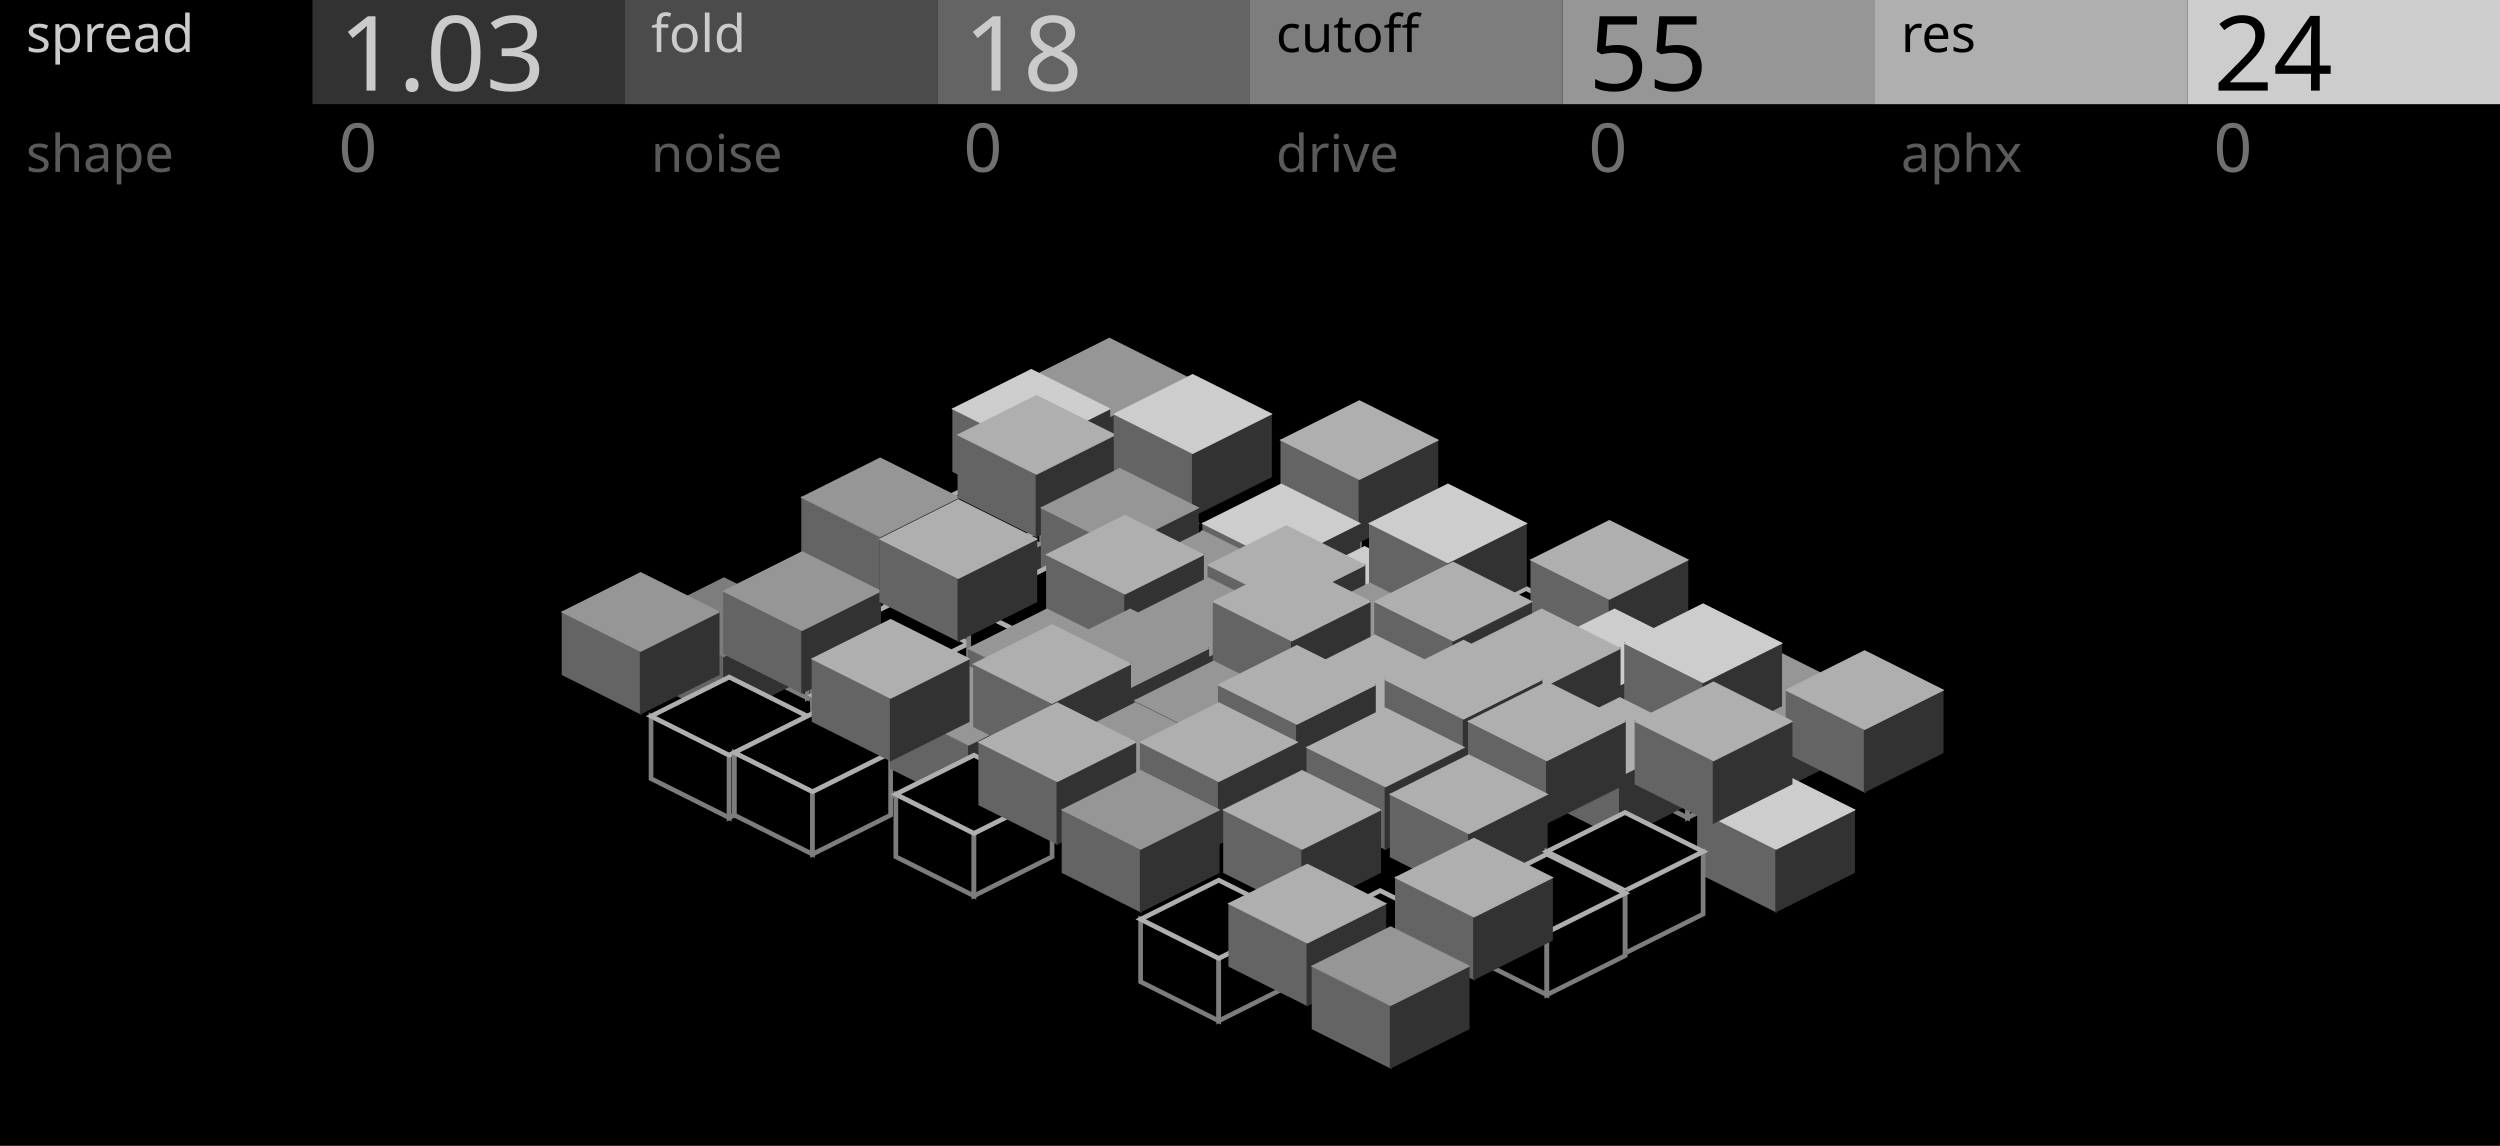
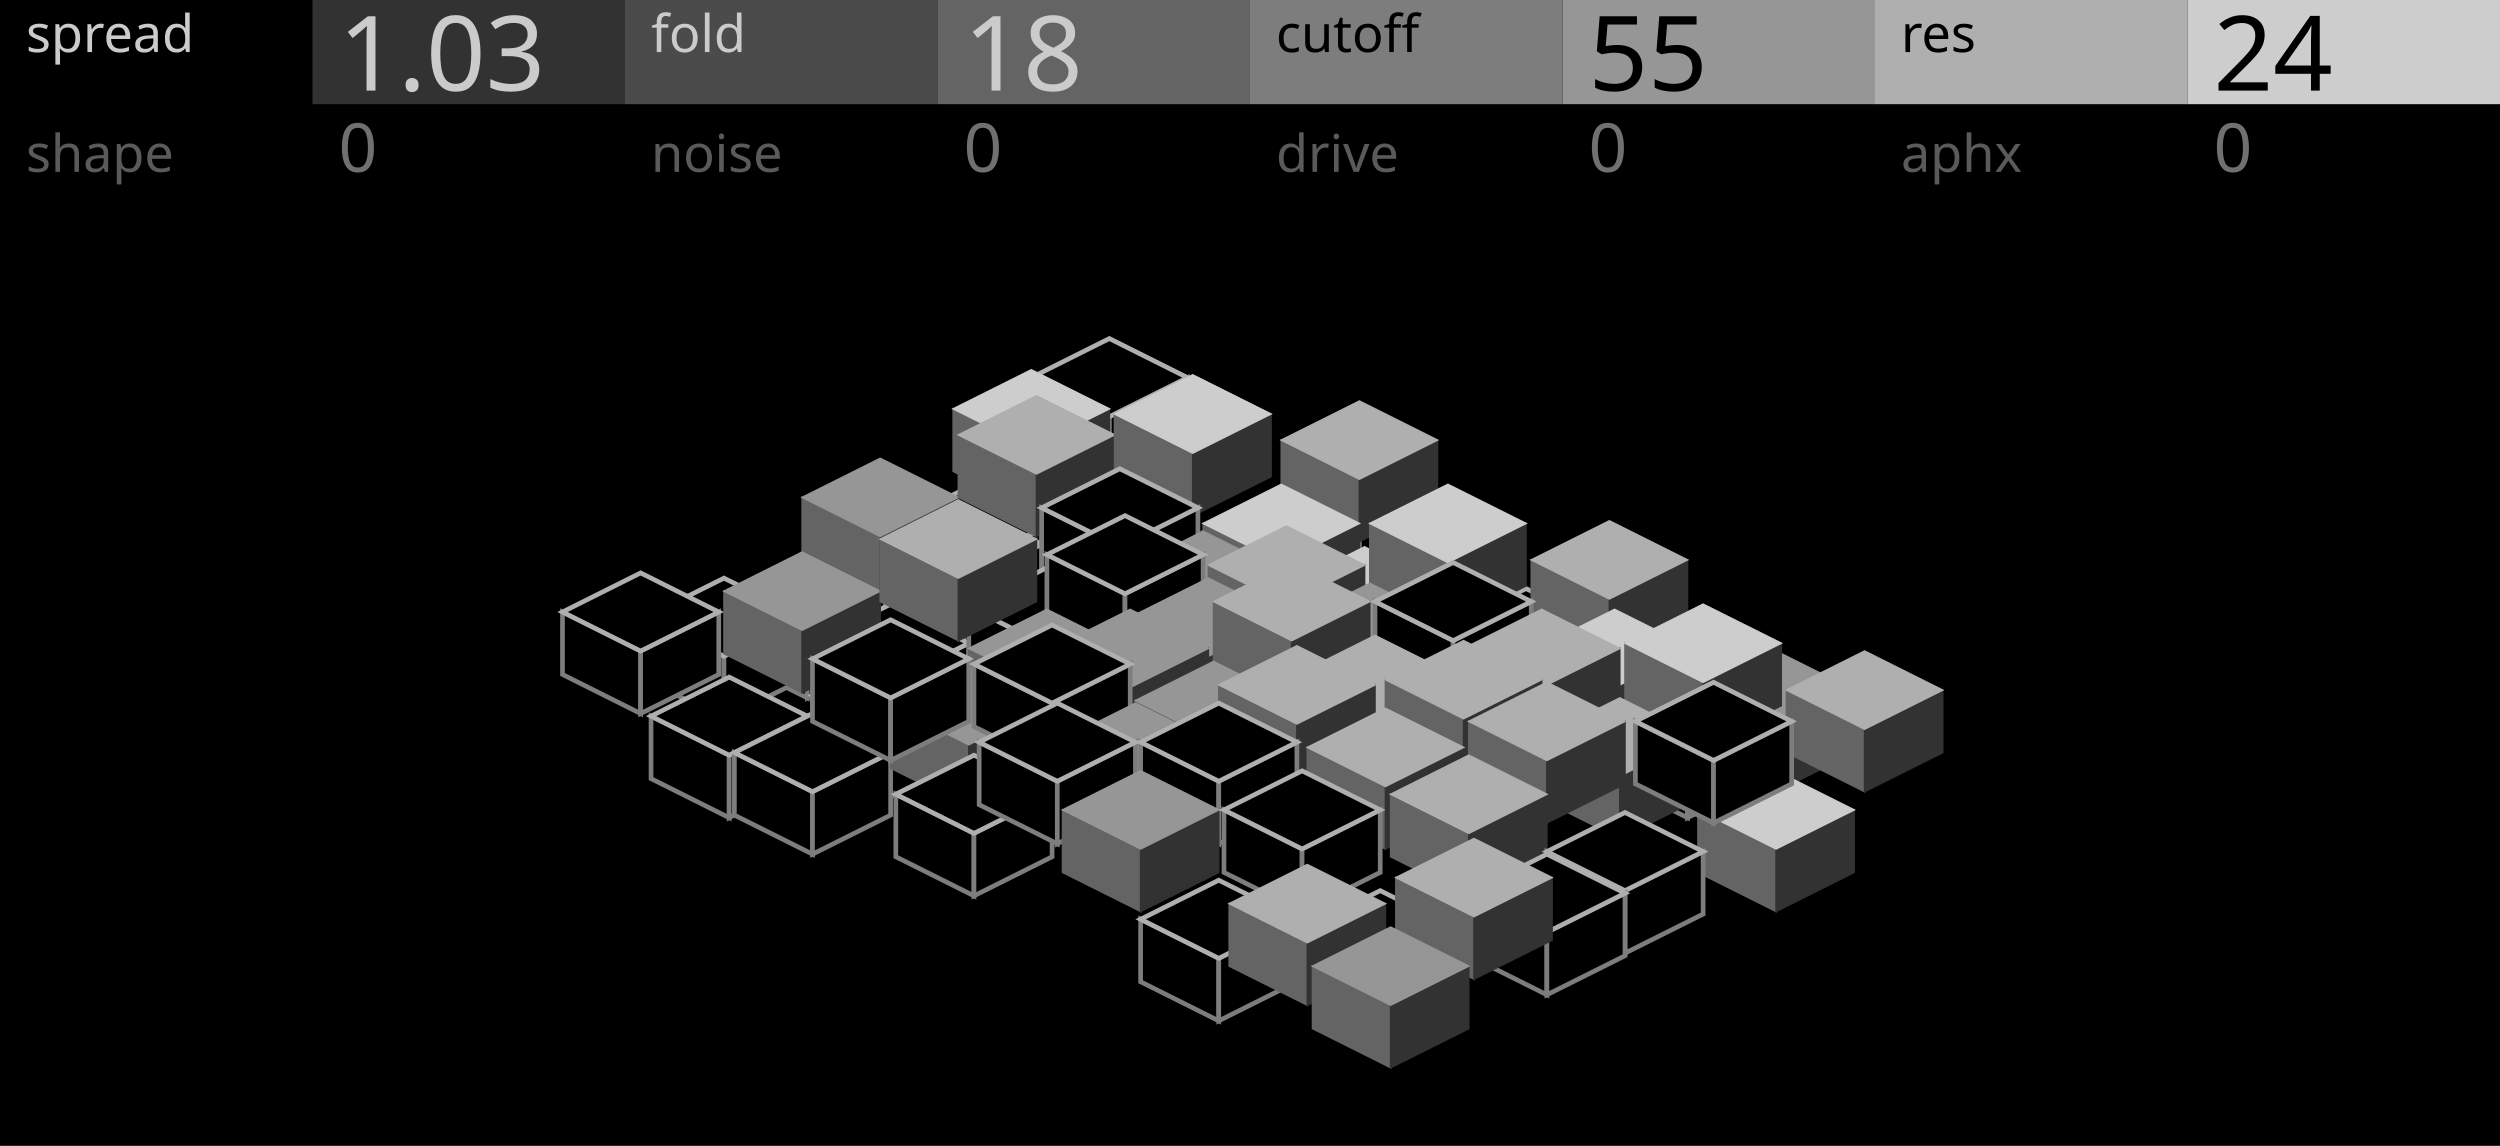
<svg xmlns="http://www.w3.org/2000/svg" width="480" height="220" viewBox="0 0 480 220">
  <rect x="0" y="0" width="480" height="220" fill="#000000" stroke="none" />
-   <path id="toro_node_8" transform="matrix(1 0 0 1 213 65)" d="M -15 7.5 L 0 15 L 0 27 L -15 19.5 Z" fill="#646464" stroke="#646464" stroke-width="0.3" />
-   <path id="toro_node_9" transform="matrix(1 0 0 1 213 65)" d="M 0 15 L 15 7.5 L 15 19.5 L 0 27 Z" fill="#323232" stroke="#323232" stroke-width="0.3" />
-   <path id="toro_node_10" transform="matrix(1 0 0 1 213 65)" d="M 0 0 L 15 7.5 L 0 15 L -15 7.5 Z" fill="#969696" stroke="#969696" stroke-width="0.3" />
+   <path id="toro_node_8" transform="matrix(1 0 0 1 213 65)" d="M -15 7.5 L 0 15 L 0 27 L -15 19.5 Z" fill="#000000" stroke="#7D7D7D" stroke-width="0.9" />
+   <path id="toro_node_9" transform="matrix(1 0 0 1 213 65)" d="M 0 15 L 15 7.5 L 15 19.5 L 0 27 Z" fill="#000000" stroke="#7D7D7D" stroke-width="0.9" />
+   <path id="toro_node_10" transform="matrix(1 0 0 1 213 65)" d="M 0 0 L 15 7.5 L 0 15 L -15 7.5 Z" fill="#000000" stroke="#AFAFAF" stroke-width="0.9" />
  <path id="toro_node_11" transform="matrix(1 0 0 1 198 71)" d="M -15 7.5 L 0 15 L 0 27 L -15 19.5 Z" fill="#646464" stroke="#646464" stroke-width="0.3" />
  <path id="toro_node_12" transform="matrix(1 0 0 1 198 71)" d="M 0 15 L 15 7.5 L 15 19.5 L 0 27 Z" fill="#323232" stroke="#323232" stroke-width="0.3" />
  <path id="toro_node_13" transform="matrix(1 0 0 1 198 71)" d="M 0 0 L 15 7.5 L 0 15 L -15 7.5 Z" fill="#CDCDCD" stroke="#CDCDCD" stroke-width="0.3" />
  <path id="toro_node_14" transform="matrix(1 0 0 1 229 72)" d="M -15 7.5 L 0 15 L 0 27 L -15 19.5 Z" fill="#646464" stroke="#646464" stroke-width="0.3" />
  <path id="toro_node_15" transform="matrix(1 0 0 1 229 72)" d="M 0 15 L 15 7.5 L 15 19.5 L 0 27 Z" fill="#323232" stroke="#323232" stroke-width="0.3" />
  <path id="toro_node_16" transform="matrix(1 0 0 1 229 72)" d="M 0 0 L 15 7.5 L 0 15 L -15 7.5 Z" fill="#969696" stroke="#969696" stroke-width="0.3" />
  <path id="toro_node_17" transform="matrix(1 0 0 1 185 94)" d="M -15 7.5 L 0 15 L 0 27 L -15 19.5 Z" fill="#000000" stroke="#7D7D7D" stroke-width="0.9" />
  <path id="toro_node_18" transform="matrix(1 0 0 1 185 94)" d="M 0 15 L 15 7.5 L 15 19.5 L 0 27 Z" fill="#000000" stroke="#7D7D7D" stroke-width="0.9" />
  <path id="toro_node_19" transform="matrix(1 0 0 1 185 94)" d="M 0 0 L 15 7.5 L 0 15 L -15 7.5 Z" fill="#000000" stroke="#AFAFAF" stroke-width="0.9" />
  <path id="toro_node_20" transform="matrix(1 0 0 1 215 93)" d="M -15 7.5 L 0 15 L 0 27 L -15 19.5 Z" fill="#646464" stroke="#646464" stroke-width="0.3" />
  <path id="toro_node_21" transform="matrix(1 0 0 1 215 93)" d="M 0 15 L 15 7.5 L 15 19.5 L 0 27 Z" fill="#323232" stroke="#323232" stroke-width="0.3" />
  <path id="toro_node_22" transform="matrix(1 0 0 1 215 93)" d="M 0 0 L 15 7.5 L 0 15 L -15 7.5 Z" fill="#CDCDCD" stroke="#CDCDCD" stroke-width="0.3" />
  <path id="toro_node_23" transform="matrix(1 0 0 1 246 95)" d="M -15 7.5 L 0 15 L 0 27 L -15 19.5 Z" fill="#000000" stroke="#7D7D7D" stroke-width="0.9" />
  <path id="toro_node_24" transform="matrix(1 0 0 1 246 95)" d="M 0 15 L 15 7.5 L 15 19.5 L 0 27 Z" fill="#000000" stroke="#7D7D7D" stroke-width="0.9" />
  <path id="toro_node_25" transform="matrix(1 0 0 1 246 95)" d="M 0 0 L 15 7.5 L 0 15 L -15 7.5 Z" fill="#000000" stroke="#AFAFAF" stroke-width="0.9" />
  <path id="toro_node_26" transform="matrix(1 0 0 1 169 88)" d="M -15 7.5 L 0 15 L 0 27 L -15 19.5 Z" fill="#646464" stroke="#646464" stroke-width="0.3" />
  <path id="toro_node_27" transform="matrix(1 0 0 1 169 88)" d="M 0 15 L 15 7.5 L 15 19.5 L 0 27 Z" fill="#323232" stroke="#323232" stroke-width="0.3" />
  <path id="toro_node_28" transform="matrix(1 0 0 1 169 88)" d="M 0 0 L 15 7.5 L 0 15 L -15 7.5 Z" fill="#969696" stroke="#969696" stroke-width="0.3" />
  <path id="toro_node_29" transform="matrix(1 0 0 1 199 76)" d="M -15 7.5 L 0 15 L 0 27 L -15 19.5 Z" fill="#646464" stroke="#646464" stroke-width="0.3" />
  <path id="toro_node_30" transform="matrix(1 0 0 1 199 76)" d="M 0 15 L 15 7.5 L 15 19.5 L 0 27 Z" fill="#323232" stroke="#323232" stroke-width="0.3" />
  <path id="toro_node_31" transform="matrix(1 0 0 1 199 76)" d="M 0 0 L 15 7.5 L 0 15 L -15 7.5 Z" fill="#AFAFAF" stroke="#AFAFAF" stroke-width="0.3" />
  <path id="toro_node_32" transform="matrix(1 0 0 1 229 72)" d="M -15 7.5 L 0 15 L 0 27 L -15 19.5 Z" fill="#646464" stroke="#646464" stroke-width="0.3" />
  <path id="toro_node_33" transform="matrix(1 0 0 1 229 72)" d="M 0 15 L 15 7.5 L 15 19.5 L 0 27 Z" fill="#323232" stroke="#323232" stroke-width="0.3" />
  <path id="toro_node_34" transform="matrix(1 0 0 1 229 72)" d="M 0 0 L 15 7.5 L 0 15 L -15 7.5 Z" fill="#CDCDCD" stroke="#CDCDCD" stroke-width="0.3" />
  <path id="toro_node_35" transform="matrix(1 0 0 1 261 77)" d="M -15 7.5 L 0 15 L 0 27 L -15 19.5 Z" fill="#646464" stroke="#646464" stroke-width="0.3" />
  <path id="toro_node_36" transform="matrix(1 0 0 1 261 77)" d="M 0 15 L 15 7.5 L 15 19.5 L 0 27 Z" fill="#323232" stroke="#323232" stroke-width="0.3" />
  <path id="toro_node_37" transform="matrix(1 0 0 1 261 77)" d="M 0 0 L 15 7.5 L 0 15 L -15 7.5 Z" fill="#AFAFAF" stroke="#AFAFAF" stroke-width="0.3" />
  <path id="toro_node_38" transform="matrix(1 0 0 1 155 107)" d="M -15 7.5 L 0 15 L 0 27 L -15 19.5 Z" fill="#000000" stroke="#7D7D7D" stroke-width="0.9" />
  <path id="toro_node_39" transform="matrix(1 0 0 1 155 107)" d="M 0 15 L 15 7.5 L 15 19.5 L 0 27 Z" fill="#000000" stroke="#7D7D7D" stroke-width="0.9" />
  <path id="toro_node_40" transform="matrix(1 0 0 1 155 107)" d="M 0 0 L 15 7.5 L 0 15 L -15 7.5 Z" fill="#000000" stroke="#AFAFAF" stroke-width="0.9" />
-   <path id="toro_node_41" transform="matrix(1 0 0 1 185 97)" d="M -15 7.5 L 0 15 L 0 27 L -15 19.5 Z" fill="#646464" stroke="#646464" stroke-width="0.3" />
-   <path id="toro_node_42" transform="matrix(1 0 0 1 185 97)" d="M 0 15 L 15 7.5 L 15 19.5 L 0 27 Z" fill="#323232" stroke="#323232" stroke-width="0.3" />
-   <path id="toro_node_43" transform="matrix(1 0 0 1 185 97)" d="M 0 0 L 15 7.5 L 0 15 L -15 7.5 Z" fill="#969696" stroke="#969696" stroke-width="0.3" />
-   <path id="toro_node_44" transform="matrix(1 0 0 1 215 90)" d="M -15 7.5 L 0 15 L 0 27 L -15 19.5 Z" fill="#646464" stroke="#646464" stroke-width="0.3" />
-   <path id="toro_node_45" transform="matrix(1 0 0 1 215 90)" d="M 0 15 L 15 7.5 L 15 19.5 L 0 27 Z" fill="#323232" stroke="#323232" stroke-width="0.3" />
-   <path id="toro_node_46" transform="matrix(1 0 0 1 215 90)" d="M 0 0 L 15 7.5 L 0 15 L -15 7.5 Z" fill="#969696" stroke="#969696" stroke-width="0.3" />
+   <path id="toro_node_41" transform="matrix(1 0 0 1 185 97)" d="M -15 7.5 L 0 15 L 0 27 L -15 19.5 Z" fill="#000000" stroke="#7D7D7D" stroke-width="0.9" />
+   <path id="toro_node_42" transform="matrix(1 0 0 1 185 97)" d="M 0 15 L 15 7.5 L 15 19.5 L 0 27 Z" fill="#000000" stroke="#7D7D7D" stroke-width="0.9" />
+   <path id="toro_node_43" transform="matrix(1 0 0 1 185 97)" d="M 0 0 L 15 7.5 L 0 15 L -15 7.5 Z" fill="#000000" stroke="#AFAFAF" stroke-width="0.9" />
+   <path id="toro_node_44" transform="matrix(1 0 0 1 215 90)" d="M -15 7.5 L 0 15 L 0 27 L -15 19.5 Z" fill="#000000" stroke="#7D7D7D" stroke-width="0.9" />
+   <path id="toro_node_45" transform="matrix(1 0 0 1 215 90)" d="M 0 15 L 15 7.5 L 15 19.5 L 0 27 Z" fill="#000000" stroke="#7D7D7D" stroke-width="0.9" />
+   <path id="toro_node_46" transform="matrix(1 0 0 1 215 90)" d="M 0 0 L 15 7.5 L 0 15 L -15 7.5 Z" fill="#000000" stroke="#AFAFAF" stroke-width="0.9" />
  <path id="toro_node_47" transform="matrix(1 0 0 1 246 93)" d="M -15 7.5 L 0 15 L 0 27 L -15 19.5 Z" fill="#646464" stroke="#646464" stroke-width="0.3" />
  <path id="toro_node_48" transform="matrix(1 0 0 1 246 93)" d="M 0 15 L 15 7.5 L 15 19.5 L 0 27 Z" fill="#323232" stroke="#323232" stroke-width="0.3" />
  <path id="toro_node_49" transform="matrix(1 0 0 1 246 93)" d="M 0 0 L 15 7.5 L 0 15 L -15 7.5 Z" fill="#CDCDCD" stroke="#CDCDCD" stroke-width="0.3" />
  <path id="toro_node_50" transform="matrix(1 0 0 1 277 102)" d="M -15 7.5 L 0 15 L 0 27 L -15 19.5 Z" fill="#000000" stroke="#7D7D7D" stroke-width="0.9" />
  <path id="toro_node_51" transform="matrix(1 0 0 1 277 102)" d="M 0 15 L 15 7.5 L 15 19.5 L 0 27 Z" fill="#000000" stroke="#7D7D7D" stroke-width="0.9" />
  <path id="toro_node_52" transform="matrix(1 0 0 1 277 102)" d="M 0 0 L 15 7.5 L 0 15 L -15 7.5 Z" fill="#000000" stroke="#AFAFAF" stroke-width="0.9" />
-   <path id="toro_node_53" transform="matrix(1 0 0 1 139 111)" d="M -15 7.5 L 0 15 L 0 27 L -15 19.5 Z" fill="#646464" stroke="#646464" stroke-width="0.3" />
-   <path id="toro_node_54" transform="matrix(1 0 0 1 139 111)" d="M 0 15 L 15 7.5 L 15 19.5 L 0 27 Z" fill="#323232" stroke="#323232" stroke-width="0.3" />
-   <path id="toro_node_55" transform="matrix(1 0 0 1 139 111)" d="M 0 0 L 15 7.5 L 0 15 L -15 7.5 Z" fill="#7D7D7D" stroke="#7D7D7D" stroke-width="0.3" />
+   <path id="toro_node_53" transform="matrix(1 0 0 1 139 111)" d="M -15 7.5 L 0 15 L 0 27 L -15 19.5 Z" fill="#000000" stroke="#7D7D7D" stroke-width="0.9" />
+   <path id="toro_node_54" transform="matrix(1 0 0 1 139 111)" d="M 0 15 L 15 7.5 L 15 19.5 L 0 27 Z" fill="#000000" stroke="#7D7D7D" stroke-width="0.9" />
+   <path id="toro_node_55" transform="matrix(1 0 0 1 139 111)" d="M 0 0 L 15 7.5 L 0 15 L -15 7.5 Z" fill="#000000" stroke="#AFAFAF" stroke-width="0.9" />
  <path id="toro_node_56" transform="matrix(1 0 0 1 171 116)" d="M -15 7.5 L 0 15 L 0 27 L -15 19.5 Z" fill="#000000" stroke="#7D7D7D" stroke-width="0.9" />
  <path id="toro_node_57" transform="matrix(1 0 0 1 171 116)" d="M 0 15 L 15 7.5 L 15 19.5 L 0 27 Z" fill="#000000" stroke="#7D7D7D" stroke-width="0.9" />
  <path id="toro_node_58" transform="matrix(1 0 0 1 171 116)" d="M 0 0 L 15 7.5 L 0 15 L -15 7.5 Z" fill="#000000" stroke="#AFAFAF" stroke-width="0.9" />
  <path id="toro_node_59" transform="matrix(1 0 0 1 201 109)" d="M -15 7.5 L 0 15 L 0 27 L -15 19.5 Z" fill="#000000" stroke="#7D7D7D" stroke-width="0.9" />
  <path id="toro_node_60" transform="matrix(1 0 0 1 201 109)" d="M 0 15 L 15 7.5 L 15 19.5 L 0 27 Z" fill="#000000" stroke="#7D7D7D" stroke-width="0.9" />
  <path id="toro_node_61" transform="matrix(1 0 0 1 201 109)" d="M 0 0 L 15 7.5 L 0 15 L -15 7.5 Z" fill="#000000" stroke="#AFAFAF" stroke-width="0.9" />
  <path id="toro_node_62" transform="matrix(1 0 0 1 231 102)" d="M -15 7.5 L 0 15 L 0 27 L -15 19.5 Z" fill="#646464" stroke="#646464" stroke-width="0.3" />
  <path id="toro_node_63" transform="matrix(1 0 0 1 231 102)" d="M 0 15 L 15 7.5 L 15 19.5 L 0 27 Z" fill="#323232" stroke="#323232" stroke-width="0.3" />
  <path id="toro_node_64" transform="matrix(1 0 0 1 231 102)" d="M 0 0 L 15 7.5 L 0 15 L -15 7.5 Z" fill="#969696" stroke="#969696" stroke-width="0.3" />
  <path id="toro_node_65" transform="matrix(1 0 0 1 262 105)" d="M -15 7.5 L 0 15 L 0 27 L -15 19.5 Z" fill="#646464" stroke="#646464" stroke-width="0.3" />
  <path id="toro_node_66" transform="matrix(1 0 0 1 262 105)" d="M 0 15 L 15 7.5 L 15 19.5 L 0 27 Z" fill="#323232" stroke="#323232" stroke-width="0.3" />
  <path id="toro_node_67" transform="matrix(1 0 0 1 262 105)" d="M 0 0 L 15 7.5 L 0 15 L -15 7.5 Z" fill="#CDCDCD" stroke="#CDCDCD" stroke-width="0.3" />
  <path id="toro_node_68" transform="matrix(1 0 0 1 293 113)" d="M -15 7.5 L 0 15 L 0 27 L -15 19.5 Z" fill="#000000" stroke="#7D7D7D" stroke-width="0.9" />
  <path id="toro_node_69" transform="matrix(1 0 0 1 293 113)" d="M 0 15 L 15 7.5 L 15 19.5 L 0 27 Z" fill="#000000" stroke="#7D7D7D" stroke-width="0.9" />
  <path id="toro_node_70" transform="matrix(1 0 0 1 293 113)" d="M 0 0 L 15 7.5 L 0 15 L -15 7.5 Z" fill="#000000" stroke="#AFAFAF" stroke-width="0.9" />
-   <path id="toro_node_71" transform="matrix(1 0 0 1 123 110)" d="M -15 7.5 L 0 15 L 0 27 L -15 19.5 Z" fill="#646464" stroke="#646464" stroke-width="0.3" />
-   <path id="toro_node_72" transform="matrix(1 0 0 1 123 110)" d="M 0 15 L 15 7.5 L 15 19.5 L 0 27 Z" fill="#323232" stroke="#323232" stroke-width="0.3" />
-   <path id="toro_node_73" transform="matrix(1 0 0 1 123 110)" d="M 0 0 L 15 7.5 L 0 15 L -15 7.5 Z" fill="#969696" stroke="#969696" stroke-width="0.3" />
+   <path id="toro_node_71" transform="matrix(1 0 0 1 123 110)" d="M -15 7.5 L 0 15 L 0 27 L -15 19.5 Z" fill="#000000" stroke="#7D7D7D" stroke-width="0.9" />
+   <path id="toro_node_72" transform="matrix(1 0 0 1 123 110)" d="M 0 15 L 15 7.5 L 15 19.5 L 0 27 Z" fill="#000000" stroke="#7D7D7D" stroke-width="0.9" />
+   <path id="toro_node_73" transform="matrix(1 0 0 1 123 110)" d="M 0 0 L 15 7.5 L 0 15 L -15 7.5 Z" fill="#000000" stroke="#AFAFAF" stroke-width="0.9" />
  <path id="toro_node_74" transform="matrix(1 0 0 1 154 106)" d="M -15 7.5 L 0 15 L 0 27 L -15 19.5 Z" fill="#646464" stroke="#646464" stroke-width="0.3" />
  <path id="toro_node_75" transform="matrix(1 0 0 1 154 106)" d="M 0 15 L 15 7.5 L 15 19.5 L 0 27 Z" fill="#323232" stroke="#323232" stroke-width="0.3" />
  <path id="toro_node_76" transform="matrix(1 0 0 1 154 106)" d="M 0 0 L 15 7.5 L 0 15 L -15 7.5 Z" fill="#969696" stroke="#969696" stroke-width="0.3" />
  <path id="toro_node_77" transform="matrix(1 0 0 1 184 96)" d="M -15 7.5 L 0 15 L 0 27 L -15 19.5 Z" fill="#646464" stroke="#646464" stroke-width="0.3" />
  <path id="toro_node_78" transform="matrix(1 0 0 1 184 96)" d="M 0 15 L 15 7.5 L 15 19.5 L 0 27 Z" fill="#323232" stroke="#323232" stroke-width="0.3" />
  <path id="toro_node_79" transform="matrix(1 0 0 1 184 96)" d="M 0 0 L 15 7.5 L 0 15 L -15 7.5 Z" fill="#AFAFAF" stroke="#AFAFAF" stroke-width="0.3" />
-   <path id="toro_node_80" transform="matrix(1 0 0 1 216 99)" d="M -15 7.5 L 0 15 L 0 27 L -15 19.5 Z" fill="#646464" stroke="#646464" stroke-width="0.3" />
-   <path id="toro_node_81" transform="matrix(1 0 0 1 216 99)" d="M 0 15 L 15 7.5 L 15 19.5 L 0 27 Z" fill="#323232" stroke="#323232" stroke-width="0.3" />
-   <path id="toro_node_82" transform="matrix(1 0 0 1 216 99)" d="M 0 0 L 15 7.5 L 0 15 L -15 7.5 Z" fill="#AFAFAF" stroke="#AFAFAF" stroke-width="0.3" />
+   <path id="toro_node_80" transform="matrix(1 0 0 1 216 99)" d="M -15 7.5 L 0 15 L 0 27 L -15 19.5 Z" fill="#000000" stroke="#7D7D7D" stroke-width="0.9" />
+   <path id="toro_node_81" transform="matrix(1 0 0 1 216 99)" d="M 0 15 L 15 7.5 L 15 19.5 L 0 27 Z" fill="#000000" stroke="#7D7D7D" stroke-width="0.9" />
+   <path id="toro_node_82" transform="matrix(1 0 0 1 216 99)" d="M 0 0 L 15 7.5 L 0 15 L -15 7.5 Z" fill="#000000" stroke="#AFAFAF" stroke-width="0.9" />
  <path id="toro_node_83" transform="matrix(1 0 0 1 247 101)" d="M -15 7.5 L 0 15 L 0 27 L -15 19.5 Z" fill="#646464" stroke="#646464" stroke-width="0.3" />
  <path id="toro_node_84" transform="matrix(1 0 0 1 247 101)" d="M 0 15 L 15 7.5 L 15 19.5 L 0 27 Z" fill="#323232" stroke="#323232" stroke-width="0.3" />
  <path id="toro_node_85" transform="matrix(1 0 0 1 247 101)" d="M 0 0 L 15 7.5 L 0 15 L -15 7.5 Z" fill="#AFAFAF" stroke="#AFAFAF" stroke-width="0.3" />
  <path id="toro_node_86" transform="matrix(1 0 0 1 278 93)" d="M -15 7.5 L 0 15 L 0 27 L -15 19.5 Z" fill="#646464" stroke="#646464" stroke-width="0.3" />
  <path id="toro_node_87" transform="matrix(1 0 0 1 278 93)" d="M 0 15 L 15 7.5 L 15 19.5 L 0 27 Z" fill="#323232" stroke="#323232" stroke-width="0.3" />
  <path id="toro_node_88" transform="matrix(1 0 0 1 278 93)" d="M 0 0 L 15 7.5 L 0 15 L -15 7.5 Z" fill="#CDCDCD" stroke="#CDCDCD" stroke-width="0.3" />
  <path id="toro_node_89" transform="matrix(1 0 0 1 309 100)" d="M -15 7.5 L 0 15 L 0 27 L -15 19.5 Z" fill="#646464" stroke="#646464" stroke-width="0.3" />
  <path id="toro_node_90" transform="matrix(1 0 0 1 309 100)" d="M 0 15 L 15 7.5 L 15 19.5 L 0 27 Z" fill="#323232" stroke="#323232" stroke-width="0.3" />
  <path id="toro_node_91" transform="matrix(1 0 0 1 309 100)" d="M 0 0 L 15 7.5 L 0 15 L -15 7.5 Z" fill="#AFAFAF" stroke="#AFAFAF" stroke-width="0.3" />
  <path id="toro_node_92" transform="matrix(1 0 0 1 140 130)" d="M -15 7.5 L 0 15 L 0 27 L -15 19.5 Z" fill="#000000" stroke="#7D7D7D" stroke-width="0.9" />
  <path id="toro_node_93" transform="matrix(1 0 0 1 140 130)" d="M 0 15 L 15 7.5 L 15 19.5 L 0 27 Z" fill="#000000" stroke="#7D7D7D" stroke-width="0.9" />
  <path id="toro_node_94" transform="matrix(1 0 0 1 140 130)" d="M 0 0 L 15 7.5 L 0 15 L -15 7.5 Z" fill="#000000" stroke="#AFAFAF" stroke-width="0.9" />
  <path id="toro_node_95" transform="matrix(1 0 0 1 171 126)" d="M -15 7.5 L 0 15 L 0 27 L -15 19.5 Z" fill="#000000" stroke="#7D7D7D" stroke-width="0.9" />
  <path id="toro_node_96" transform="matrix(1 0 0 1 171 126)" d="M 0 15 L 15 7.5 L 15 19.5 L 0 27 Z" fill="#000000" stroke="#7D7D7D" stroke-width="0.9" />
  <path id="toro_node_97" transform="matrix(1 0 0 1 171 126)" d="M 0 0 L 15 7.5 L 0 15 L -15 7.5 Z" fill="#000000" stroke="#AFAFAF" stroke-width="0.9" />
  <path id="toro_node_98" transform="matrix(1 0 0 1 201 117)" d="M -15 7.5 L 0 15 L 0 27 L -15 19.5 Z" fill="#646464" stroke="#646464" stroke-width="0.3" />
  <path id="toro_node_99" transform="matrix(1 0 0 1 201 117)" d="M 0 15 L 15 7.5 L 15 19.5 L 0 27 Z" fill="#323232" stroke="#323232" stroke-width="0.3" />
  <path id="toro_node_100" transform="matrix(1 0 0 1 201 117)" d="M 0 0 L 15 7.5 L 0 15 L -15 7.5 Z" fill="#969696" stroke="#969696" stroke-width="0.3" />
  <path id="toro_node_101" transform="matrix(1 0 0 1 232 111)" d="M -15 7.5 L 0 15 L 0 27 L -15 19.5 Z" fill="#646464" stroke="#646464" stroke-width="0.3" />
  <path id="toro_node_102" transform="matrix(1 0 0 1 232 111)" d="M 0 15 L 15 7.5 L 15 19.5 L 0 27 Z" fill="#323232" stroke="#323232" stroke-width="0.3" />
  <path id="toro_node_103" transform="matrix(1 0 0 1 232 111)" d="M 0 0 L 15 7.5 L 0 15 L -15 7.5 Z" fill="#969696" stroke="#969696" stroke-width="0.3" />
  <path id="toro_node_104" transform="matrix(1 0 0 1 263 112)" d="M -15 7.5 L 0 15 L 0 27 L -15 19.5 Z" fill="#646464" stroke="#646464" stroke-width="0.3" />
  <path id="toro_node_105" transform="matrix(1 0 0 1 263 112)" d="M 0 15 L 15 7.5 L 15 19.5 L 0 27 Z" fill="#323232" stroke="#323232" stroke-width="0.3" />
  <path id="toro_node_106" transform="matrix(1 0 0 1 263 112)" d="M 0 0 L 15 7.5 L 0 15 L -15 7.5 Z" fill="#969696" stroke="#969696" stroke-width="0.3" />
  <path id="toro_node_107" transform="matrix(1 0 0 1 294 120)" d="M -15 7.5 L 0 15 L 0 27 L -15 19.5 Z" fill="#646464" stroke="#646464" stroke-width="0.3" />
  <path id="toro_node_108" transform="matrix(1 0 0 1 294 120)" d="M 0 15 L 15 7.5 L 15 19.5 L 0 27 Z" fill="#323232" stroke="#323232" stroke-width="0.3" />
  <path id="toro_node_109" transform="matrix(1 0 0 1 294 120)" d="M 0 0 L 15 7.5 L 0 15 L -15 7.5 Z" fill="#CDCDCD" stroke="#CDCDCD" stroke-width="0.3" />
  <path id="toro_node_110" transform="matrix(1 0 0 1 324 130)" d="M -15 7.5 L 0 15 L 0 27 L -15 19.5 Z" fill="#000000" stroke="#7D7D7D" stroke-width="0.9" />
  <path id="toro_node_111" transform="matrix(1 0 0 1 324 130)" d="M 0 15 L 15 7.5 L 15 19.5 L 0 27 Z" fill="#000000" stroke="#7D7D7D" stroke-width="0.9" />
  <path id="toro_node_112" transform="matrix(1 0 0 1 324 130)" d="M 0 0 L 15 7.5 L 0 15 L -15 7.5 Z" fill="#000000" stroke="#AFAFAF" stroke-width="0.9" />
  <path id="toro_node_113" transform="matrix(1 0 0 1 156 137)" d="M -15 7.5 L 0 15 L 0 27 L -15 19.5 Z" fill="#000000" stroke="#7D7D7D" stroke-width="0.9" />
  <path id="toro_node_114" transform="matrix(1 0 0 1 156 137)" d="M 0 15 L 15 7.5 L 15 19.5 L 0 27 Z" fill="#000000" stroke="#7D7D7D" stroke-width="0.9" />
  <path id="toro_node_115" transform="matrix(1 0 0 1 156 137)" d="M 0 0 L 15 7.5 L 0 15 L -15 7.5 Z" fill="#000000" stroke="#AFAFAF" stroke-width="0.9" />
  <path id="toro_node_116" transform="matrix(1 0 0 1 186 128)" d="M -15 7.5 L 0 15 L 0 27 L -15 19.5 Z" fill="#646464" stroke="#646464" stroke-width="0.3" />
  <path id="toro_node_117" transform="matrix(1 0 0 1 186 128)" d="M 0 15 L 15 7.5 L 15 19.5 L 0 27 Z" fill="#323232" stroke="#323232" stroke-width="0.3" />
  <path id="toro_node_118" transform="matrix(1 0 0 1 186 128)" d="M 0 0 L 15 7.5 L 0 15 L -15 7.5 Z" fill="#969696" stroke="#969696" stroke-width="0.3" />
  <path id="toro_node_119" transform="matrix(1 0 0 1 217 117)" d="M -15 7.5 L 0 15 L 0 27 L -15 19.5 Z" fill="#646464" stroke="#646464" stroke-width="0.3" />
  <path id="toro_node_120" transform="matrix(1 0 0 1 217 117)" d="M 0 15 L 15 7.5 L 15 19.5 L 0 27 Z" fill="#323232" stroke="#323232" stroke-width="0.3" />
  <path id="toro_node_121" transform="matrix(1 0 0 1 217 117)" d="M 0 0 L 15 7.5 L 0 15 L -15 7.5 Z" fill="#969696" stroke="#969696" stroke-width="0.3" />
  <path id="toro_node_122" transform="matrix(1 0 0 1 248 108)" d="M -15 7.5 L 0 15 L 0 27 L -15 19.5 Z" fill="#646464" stroke="#646464" stroke-width="0.3" />
  <path id="toro_node_123" transform="matrix(1 0 0 1 248 108)" d="M 0 15 L 15 7.5 L 15 19.5 L 0 27 Z" fill="#323232" stroke="#323232" stroke-width="0.3" />
  <path id="toro_node_124" transform="matrix(1 0 0 1 248 108)" d="M 0 0 L 15 7.5 L 0 15 L -15 7.5 Z" fill="#AFAFAF" stroke="#AFAFAF" stroke-width="0.3" />
-   <path id="toro_node_125" transform="matrix(1 0 0 1 279 108)" d="M -15 7.5 L 0 15 L 0 27 L -15 19.5 Z" fill="#646464" stroke="#646464" stroke-width="0.3" />
-   <path id="toro_node_126" transform="matrix(1 0 0 1 279 108)" d="M 0 15 L 15 7.5 L 15 19.5 L 0 27 Z" fill="#323232" stroke="#323232" stroke-width="0.3" />
-   <path id="toro_node_127" transform="matrix(1 0 0 1 279 108)" d="M 0 0 L 15 7.5 L 0 15 L -15 7.5 Z" fill="#AFAFAF" stroke="#AFAFAF" stroke-width="0.3" />
+   <path id="toro_node_125" transform="matrix(1 0 0 1 279 108)" d="M -15 7.5 L 0 15 L 0 27 L -15 19.5 Z" fill="#000000" stroke="#7D7D7D" stroke-width="0.9" />
+   <path id="toro_node_126" transform="matrix(1 0 0 1 279 108)" d="M 0 15 L 15 7.5 L 15 19.5 L 0 27 Z" fill="#000000" stroke="#7D7D7D" stroke-width="0.9" />
+   <path id="toro_node_127" transform="matrix(1 0 0 1 279 108)" d="M 0 0 L 15 7.5 L 0 15 L -15 7.5 Z" fill="#000000" stroke="#AFAFAF" stroke-width="0.9" />
  <path id="toro_node_128" transform="matrix(1 0 0 1 310 117)" d="M -15 7.5 L 0 15 L 0 27 L -15 19.5 Z" fill="#646464" stroke="#646464" stroke-width="0.3" />
  <path id="toro_node_129" transform="matrix(1 0 0 1 310 117)" d="M 0 15 L 15 7.5 L 15 19.5 L 0 27 Z" fill="#323232" stroke="#323232" stroke-width="0.3" />
  <path id="toro_node_130" transform="matrix(1 0 0 1 310 117)" d="M 0 0 L 15 7.5 L 0 15 L -15 7.5 Z" fill="#CDCDCD" stroke="#CDCDCD" stroke-width="0.3" />
  <path id="toro_node_131" transform="matrix(1 0 0 1 341 125)" d="M -15 7.5 L 0 15 L 0 27 L -15 19.5 Z" fill="#646464" stroke="#646464" stroke-width="0.3" />
  <path id="toro_node_132" transform="matrix(1 0 0 1 341 125)" d="M 0 15 L 15 7.5 L 15 19.5 L 0 27 Z" fill="#323232" stroke="#323232" stroke-width="0.3" />
  <path id="toro_node_133" transform="matrix(1 0 0 1 341 125)" d="M 0 0 L 15 7.5 L 0 15 L -15 7.5 Z" fill="#969696" stroke="#969696" stroke-width="0.3" />
-   <path id="toro_node_134" transform="matrix(1 0 0 1 171 119)" d="M -15 7.5 L 0 15 L 0 27 L -15 19.5 Z" fill="#646464" stroke="#646464" stroke-width="0.3" />
-   <path id="toro_node_135" transform="matrix(1 0 0 1 171 119)" d="M 0 15 L 15 7.5 L 15 19.5 L 0 27 Z" fill="#323232" stroke="#323232" stroke-width="0.3" />
-   <path id="toro_node_136" transform="matrix(1 0 0 1 171 119)" d="M 0 0 L 15 7.5 L 0 15 L -15 7.5 Z" fill="#AFAFAF" stroke="#AFAFAF" stroke-width="0.3" />
-   <path id="toro_node_137" transform="matrix(1 0 0 1 202 120)" d="M -15 7.5 L 0 15 L 0 27 L -15 19.5 Z" fill="#646464" stroke="#646464" stroke-width="0.3" />
-   <path id="toro_node_138" transform="matrix(1 0 0 1 202 120)" d="M 0 15 L 15 7.5 L 15 19.5 L 0 27 Z" fill="#323232" stroke="#323232" stroke-width="0.3" />
-   <path id="toro_node_139" transform="matrix(1 0 0 1 202 120)" d="M 0 0 L 15 7.5 L 0 15 L -15 7.5 Z" fill="#AFAFAF" stroke="#AFAFAF" stroke-width="0.3" />
+   <path id="toro_node_134" transform="matrix(1 0 0 1 171 119)" d="M -15 7.5 L 0 15 L 0 27 L -15 19.5 Z" fill="#000000" stroke="#7D7D7D" stroke-width="0.9" />
+   <path id="toro_node_135" transform="matrix(1 0 0 1 171 119)" d="M 0 15 L 15 7.5 L 15 19.5 L 0 27 Z" fill="#000000" stroke="#7D7D7D" stroke-width="0.9" />
+   <path id="toro_node_136" transform="matrix(1 0 0 1 171 119)" d="M 0 0 L 15 7.5 L 0 15 L -15 7.5 Z" fill="#000000" stroke="#AFAFAF" stroke-width="0.9" />
+   <path id="toro_node_137" transform="matrix(1 0 0 1 202 120)" d="M -15 7.5 L 0 15 L 0 27 L -15 19.5 Z" fill="#000000" stroke="#7D7D7D" stroke-width="0.9" />
+   <path id="toro_node_138" transform="matrix(1 0 0 1 202 120)" d="M 0 15 L 15 7.5 L 15 19.5 L 0 27 Z" fill="#000000" stroke="#7D7D7D" stroke-width="0.9" />
+   <path id="toro_node_139" transform="matrix(1 0 0 1 202 120)" d="M 0 0 L 15 7.5 L 0 15 L -15 7.5 Z" fill="#000000" stroke="#AFAFAF" stroke-width="0.9" />
  <path id="toro_node_140" transform="matrix(1 0 0 1 233 127)" d="M -15 7.5 L 0 15 L 0 27 L -15 19.5 Z" fill="#646464" stroke="#646464" stroke-width="0.3" />
  <path id="toro_node_141" transform="matrix(1 0 0 1 233 127)" d="M 0 15 L 15 7.5 L 15 19.5 L 0 27 Z" fill="#323232" stroke="#323232" stroke-width="0.3" />
  <path id="toro_node_142" transform="matrix(1 0 0 1 233 127)" d="M 0 0 L 15 7.5 L 0 15 L -15 7.5 Z" fill="#969696" stroke="#969696" stroke-width="0.3" />
  <path id="toro_node_143" transform="matrix(1 0 0 1 264 122)" d="M -15 7.5 L 0 15 L 0 27 L -15 19.5 Z" fill="#646464" stroke="#646464" stroke-width="0.3" />
  <path id="toro_node_144" transform="matrix(1 0 0 1 264 122)" d="M 0 15 L 15 7.5 L 15 19.5 L 0 27 Z" fill="#323232" stroke="#323232" stroke-width="0.3" />
  <path id="toro_node_145" transform="matrix(1 0 0 1 264 122)" d="M 0 0 L 15 7.5 L 0 15 L -15 7.5 Z" fill="#AFAFAF" stroke="#AFAFAF" stroke-width="0.3" />
  <path id="toro_node_146" transform="matrix(1 0 0 1 296 117)" d="M -15 7.5 L 0 15 L 0 27 L -15 19.5 Z" fill="#646464" stroke="#646464" stroke-width="0.3" />
  <path id="toro_node_147" transform="matrix(1 0 0 1 296 117)" d="M 0 15 L 15 7.5 L 15 19.5 L 0 27 Z" fill="#323232" stroke="#323232" stroke-width="0.3" />
  <path id="toro_node_148" transform="matrix(1 0 0 1 296 117)" d="M 0 0 L 15 7.5 L 0 15 L -15 7.5 Z" fill="#AFAFAF" stroke="#AFAFAF" stroke-width="0.3" />
  <path id="toro_node_149" transform="matrix(1 0 0 1 327 116)" d="M -15 7.5 L 0 15 L 0 27 L -15 19.5 Z" fill="#646464" stroke="#646464" stroke-width="0.3" />
  <path id="toro_node_150" transform="matrix(1 0 0 1 327 116)" d="M 0 15 L 15 7.5 L 15 19.5 L 0 27 Z" fill="#323232" stroke="#323232" stroke-width="0.3" />
  <path id="toro_node_151" transform="matrix(1 0 0 1 327 116)" d="M 0 0 L 15 7.5 L 0 15 L -15 7.5 Z" fill="#CDCDCD" stroke="#CDCDCD" stroke-width="0.3" />
  <path id="toro_node_152" transform="matrix(1 0 0 1 358 125)" d="M -15 7.5 L 0 15 L 0 27 L -15 19.5 Z" fill="#646464" stroke="#646464" stroke-width="0.3" />
  <path id="toro_node_153" transform="matrix(1 0 0 1 358 125)" d="M 0 15 L 15 7.5 L 15 19.5 L 0 27 Z" fill="#323232" stroke="#323232" stroke-width="0.3" />
  <path id="toro_node_154" transform="matrix(1 0 0 1 358 125)" d="M 0 0 L 15 7.5 L 0 15 L -15 7.5 Z" fill="#AFAFAF" stroke="#AFAFAF" stroke-width="0.3" />
  <path id="toro_node_155" transform="matrix(1 0 0 1 187 145)" d="M -15 7.5 L 0 15 L 0 27 L -15 19.5 Z" fill="#000000" stroke="#7D7D7D" stroke-width="0.9" />
  <path id="toro_node_156" transform="matrix(1 0 0 1 187 145)" d="M 0 15 L 15 7.5 L 15 19.5 L 0 27 Z" fill="#000000" stroke="#7D7D7D" stroke-width="0.9" />
  <path id="toro_node_157" transform="matrix(1 0 0 1 187 145)" d="M 0 0 L 15 7.5 L 0 15 L -15 7.5 Z" fill="#000000" stroke="#AFAFAF" stroke-width="0.9" />
  <path id="toro_node_158" transform="matrix(1 0 0 1 218 135)" d="M -15 7.5 L 0 15 L 0 27 L -15 19.5 Z" fill="#646464" stroke="#646464" stroke-width="0.3" />
  <path id="toro_node_159" transform="matrix(1 0 0 1 218 135)" d="M 0 15 L 15 7.5 L 15 19.5 L 0 27 Z" fill="#323232" stroke="#323232" stroke-width="0.3" />
  <path id="toro_node_160" transform="matrix(1 0 0 1 218 135)" d="M 0 0 L 15 7.5 L 0 15 L -15 7.5 Z" fill="#969696" stroke="#969696" stroke-width="0.3" />
  <path id="toro_node_161" transform="matrix(1 0 0 1 249 124)" d="M -15 7.5 L 0 15 L 0 27 L -15 19.5 Z" fill="#646464" stroke="#646464" stroke-width="0.3" />
  <path id="toro_node_162" transform="matrix(1 0 0 1 249 124)" d="M 0 15 L 15 7.5 L 15 19.5 L 0 27 Z" fill="#323232" stroke="#323232" stroke-width="0.3" />
  <path id="toro_node_163" transform="matrix(1 0 0 1 249 124)" d="M 0 0 L 15 7.5 L 0 15 L -15 7.5 Z" fill="#AFAFAF" stroke="#AFAFAF" stroke-width="0.3" />
  <path id="toro_node_164" transform="matrix(1 0 0 1 281 123)" d="M -15 7.5 L 0 15 L 0 27 L -15 19.5 Z" fill="#646464" stroke="#646464" stroke-width="0.3" />
  <path id="toro_node_165" transform="matrix(1 0 0 1 281 123)" d="M 0 15 L 15 7.5 L 15 19.5 L 0 27 Z" fill="#323232" stroke="#323232" stroke-width="0.3" />
  <path id="toro_node_166" transform="matrix(1 0 0 1 281 123)" d="M 0 0 L 15 7.5 L 0 15 L -15 7.5 Z" fill="#AFAFAF" stroke="#AFAFAF" stroke-width="0.3" />
  <path id="toro_node_167" transform="matrix(1 0 0 1 311 134)" d="M -15 7.5 L 0 15 L 0 27 L -15 19.5 Z" fill="#646464" stroke="#646464" stroke-width="0.3" />
  <path id="toro_node_168" transform="matrix(1 0 0 1 311 134)" d="M 0 15 L 15 7.5 L 15 19.5 L 0 27 Z" fill="#323232" stroke="#323232" stroke-width="0.3" />
  <path id="toro_node_169" transform="matrix(1 0 0 1 311 134)" d="M 0 0 L 15 7.5 L 0 15 L -15 7.5 Z" fill="#AFAFAF" stroke="#AFAFAF" stroke-width="0.3" />
  <path id="toro_node_170" transform="matrix(1 0 0 1 341 148)" d="M -15 7.5 L 0 15 L 0 27 L -15 19.5 Z" fill="#646464" stroke="#646464" stroke-width="0.3" />
  <path id="toro_node_171" transform="matrix(1 0 0 1 341 148)" d="M 0 15 L 15 7.5 L 15 19.5 L 0 27 Z" fill="#323232" stroke="#323232" stroke-width="0.3" />
  <path id="toro_node_172" transform="matrix(1 0 0 1 341 148)" d="M 0 0 L 15 7.5 L 0 15 L -15 7.5 Z" fill="#CDCDCD" stroke="#CDCDCD" stroke-width="0.3" />
-   <path id="toro_node_173" transform="matrix(1 0 0 1 203 135)" d="M -15 7.5 L 0 15 L 0 27 L -15 19.5 Z" fill="#646464" stroke="#646464" stroke-width="0.3" />
-   <path id="toro_node_174" transform="matrix(1 0 0 1 203 135)" d="M 0 15 L 15 7.5 L 15 19.5 L 0 27 Z" fill="#323232" stroke="#323232" stroke-width="0.3" />
-   <path id="toro_node_175" transform="matrix(1 0 0 1 203 135)" d="M 0 0 L 15 7.5 L 0 15 L -15 7.5 Z" fill="#AFAFAF" stroke="#AFAFAF" stroke-width="0.3" />
-   <path id="toro_node_176" transform="matrix(1 0 0 1 234 135)" d="M -15 7.5 L 0 15 L 0 27 L -15 19.5 Z" fill="#646464" stroke="#646464" stroke-width="0.3" />
-   <path id="toro_node_177" transform="matrix(1 0 0 1 234 135)" d="M 0 15 L 15 7.5 L 15 19.5 L 0 27 Z" fill="#323232" stroke="#323232" stroke-width="0.3" />
-   <path id="toro_node_178" transform="matrix(1 0 0 1 234 135)" d="M 0 0 L 15 7.5 L 0 15 L -15 7.5 Z" fill="#AFAFAF" stroke="#AFAFAF" stroke-width="0.3" />
+   <path id="toro_node_173" transform="matrix(1 0 0 1 203 135)" d="M -15 7.5 L 0 15 L 0 27 L -15 19.5 Z" fill="#000000" stroke="#7D7D7D" stroke-width="0.9" />
+   <path id="toro_node_174" transform="matrix(1 0 0 1 203 135)" d="M 0 15 L 15 7.5 L 15 19.5 L 0 27 Z" fill="#000000" stroke="#7D7D7D" stroke-width="0.9" />
+   <path id="toro_node_175" transform="matrix(1 0 0 1 203 135)" d="M 0 0 L 15 7.5 L 0 15 L -15 7.5 Z" fill="#000000" stroke="#AFAFAF" stroke-width="0.9" />
+   <path id="toro_node_176" transform="matrix(1 0 0 1 234 135)" d="M -15 7.5 L 0 15 L 0 27 L -15 19.5 Z" fill="#000000" stroke="#7D7D7D" stroke-width="0.9" />
+   <path id="toro_node_177" transform="matrix(1 0 0 1 234 135)" d="M 0 15 L 15 7.5 L 15 19.5 L 0 27 Z" fill="#000000" stroke="#7D7D7D" stroke-width="0.9" />
+   <path id="toro_node_178" transform="matrix(1 0 0 1 234 135)" d="M 0 0 L 15 7.5 L 0 15 L -15 7.5 Z" fill="#000000" stroke="#AFAFAF" stroke-width="0.9" />
  <path id="toro_node_179" transform="matrix(1 0 0 1 266 136)" d="M -15 7.5 L 0 15 L 0 27 L -15 19.5 Z" fill="#646464" stroke="#646464" stroke-width="0.3" />
  <path id="toro_node_180" transform="matrix(1 0 0 1 266 136)" d="M 0 15 L 15 7.5 L 15 19.5 L 0 27 Z" fill="#323232" stroke="#323232" stroke-width="0.3" />
  <path id="toro_node_181" transform="matrix(1 0 0 1 266 136)" d="M 0 0 L 15 7.5 L 0 15 L -15 7.5 Z" fill="#AFAFAF" stroke="#AFAFAF" stroke-width="0.3" />
  <path id="toro_node_182" transform="matrix(1 0 0 1 297 131)" d="M -15 7.5 L 0 15 L 0 27 L -15 19.5 Z" fill="#646464" stroke="#646464" stroke-width="0.3" />
  <path id="toro_node_183" transform="matrix(1 0 0 1 297 131)" d="M 0 15 L 15 7.5 L 15 19.5 L 0 27 Z" fill="#323232" stroke="#323232" stroke-width="0.3" />
  <path id="toro_node_184" transform="matrix(1 0 0 1 297 131)" d="M 0 0 L 15 7.5 L 0 15 L -15 7.5 Z" fill="#AFAFAF" stroke="#AFAFAF" stroke-width="0.3" />
-   <path id="toro_node_185" transform="matrix(1 0 0 1 329 131)" d="M -15 7.5 L 0 15 L 0 27 L -15 19.5 Z" fill="#646464" stroke="#646464" stroke-width="0.3" />
-   <path id="toro_node_186" transform="matrix(1 0 0 1 329 131)" d="M 0 15 L 15 7.5 L 15 19.5 L 0 27 Z" fill="#323232" stroke="#323232" stroke-width="0.3" />
-   <path id="toro_node_187" transform="matrix(1 0 0 1 329 131)" d="M 0 0 L 15 7.5 L 0 15 L -15 7.5 Z" fill="#AFAFAF" stroke="#AFAFAF" stroke-width="0.3" />
+   <path id="toro_node_185" transform="matrix(1 0 0 1 329 131)" d="M -15 7.5 L 0 15 L 0 27 L -15 19.5 Z" fill="#000000" stroke="#7D7D7D" stroke-width="0.9" />
+   <path id="toro_node_186" transform="matrix(1 0 0 1 329 131)" d="M 0 15 L 15 7.5 L 15 19.5 L 0 27 Z" fill="#000000" stroke="#7D7D7D" stroke-width="0.9" />
+   <path id="toro_node_187" transform="matrix(1 0 0 1 329 131)" d="M 0 0 L 15 7.5 L 0 15 L -15 7.5 Z" fill="#000000" stroke="#AFAFAF" stroke-width="0.9" />
  <path id="toro_node_188" transform="matrix(1 0 0 1 219 148)" d="M -15 7.5 L 0 15 L 0 27 L -15 19.5 Z" fill="#646464" stroke="#646464" stroke-width="0.3" />
  <path id="toro_node_189" transform="matrix(1 0 0 1 219 148)" d="M 0 15 L 15 7.5 L 15 19.5 L 0 27 Z" fill="#323232" stroke="#323232" stroke-width="0.3" />
  <path id="toro_node_190" transform="matrix(1 0 0 1 219 148)" d="M 0 0 L 15 7.5 L 0 15 L -15 7.5 Z" fill="#969696" stroke="#969696" stroke-width="0.3" />
-   <path id="toro_node_191" transform="matrix(1 0 0 1 250 148)" d="M -15 7.5 L 0 15 L 0 27 L -15 19.5 Z" fill="#646464" stroke="#646464" stroke-width="0.3" />
-   <path id="toro_node_192" transform="matrix(1 0 0 1 250 148)" d="M 0 15 L 15 7.5 L 15 19.5 L 0 27 Z" fill="#323232" stroke="#323232" stroke-width="0.3" />
-   <path id="toro_node_193" transform="matrix(1 0 0 1 250 148)" d="M 0 0 L 15 7.5 L 0 15 L -15 7.5 Z" fill="#AFAFAF" stroke="#AFAFAF" stroke-width="0.3" />
+   <path id="toro_node_191" transform="matrix(1 0 0 1 250 148)" d="M -15 7.5 L 0 15 L 0 27 L -15 19.5 Z" fill="#000000" stroke="#7D7D7D" stroke-width="0.9" />
+   <path id="toro_node_192" transform="matrix(1 0 0 1 250 148)" d="M 0 15 L 15 7.5 L 15 19.5 L 0 27 Z" fill="#000000" stroke="#7D7D7D" stroke-width="0.9" />
+   <path id="toro_node_193" transform="matrix(1 0 0 1 250 148)" d="M 0 0 L 15 7.5 L 0 15 L -15 7.5 Z" fill="#000000" stroke="#AFAFAF" stroke-width="0.9" />
  <path id="toro_node_194" transform="matrix(1 0 0 1 282 145)" d="M -15 7.5 L 0 15 L 0 27 L -15 19.5 Z" fill="#646464" stroke="#646464" stroke-width="0.3" />
  <path id="toro_node_195" transform="matrix(1 0 0 1 282 145)" d="M 0 15 L 15 7.5 L 15 19.5 L 0 27 Z" fill="#323232" stroke="#323232" stroke-width="0.3" />
  <path id="toro_node_196" transform="matrix(1 0 0 1 282 145)" d="M 0 0 L 15 7.5 L 0 15 L -15 7.5 Z" fill="#AFAFAF" stroke="#AFAFAF" stroke-width="0.3" />
  <path id="toro_node_197" transform="matrix(1 0 0 1 312 156)" d="M -15 7.5 L 0 15 L 0 27 L -15 19.5 Z" fill="#000000" stroke="#7D7D7D" stroke-width="0.9" />
  <path id="toro_node_198" transform="matrix(1 0 0 1 312 156)" d="M 0 15 L 15 7.5 L 15 19.5 L 0 27 Z" fill="#000000" stroke="#7D7D7D" stroke-width="0.9" />
  <path id="toro_node_199" transform="matrix(1 0 0 1 312 156)" d="M 0 0 L 15 7.5 L 0 15 L -15 7.5 Z" fill="#000000" stroke="#AFAFAF" stroke-width="0.9" />
  <path id="toro_node_200" transform="matrix(1 0 0 1 234 169)" d="M -15 7.5 L 0 15 L 0 27 L -15 19.5 Z" fill="#000000" stroke="#7D7D7D" stroke-width="0.9" />
  <path id="toro_node_201" transform="matrix(1 0 0 1 234 169)" d="M 0 15 L 15 7.5 L 15 19.5 L 0 27 Z" fill="#000000" stroke="#7D7D7D" stroke-width="0.9" />
  <path id="toro_node_202" transform="matrix(1 0 0 1 234 169)" d="M 0 0 L 15 7.5 L 0 15 L -15 7.5 Z" fill="#000000" stroke="#AFAFAF" stroke-width="0.9" />
  <path id="toro_node_203" transform="matrix(1 0 0 1 265 171)" d="M -15 7.5 L 0 15 L 0 27 L -15 19.5 Z" fill="#000000" stroke="#7D7D7D" stroke-width="0.9" />
  <path id="toro_node_204" transform="matrix(1 0 0 1 265 171)" d="M 0 15 L 15 7.5 L 15 19.5 L 0 27 Z" fill="#000000" stroke="#7D7D7D" stroke-width="0.9" />
  <path id="toro_node_205" transform="matrix(1 0 0 1 265 171)" d="M 0 0 L 15 7.5 L 0 15 L -15 7.5 Z" fill="#000000" stroke="#AFAFAF" stroke-width="0.9" />
  <path id="toro_node_206" transform="matrix(1 0 0 1 297 164)" d="M -15 7.5 L 0 15 L 0 27 L -15 19.5 Z" fill="#000000" stroke="#7D7D7D" stroke-width="0.9" />
  <path id="toro_node_207" transform="matrix(1 0 0 1 297 164)" d="M 0 15 L 15 7.5 L 15 19.5 L 0 27 Z" fill="#000000" stroke="#7D7D7D" stroke-width="0.9" />
  <path id="toro_node_208" transform="matrix(1 0 0 1 297 164)" d="M 0 0 L 15 7.5 L 0 15 L -15 7.5 Z" fill="#000000" stroke="#AFAFAF" stroke-width="0.9" />
  <path id="toro_node_209" transform="matrix(1 0 0 1 251 166)" d="M -15 7.5 L 0 15 L 0 27 L -15 19.5 Z" fill="#646464" stroke="#646464" stroke-width="0.3" />
  <path id="toro_node_210" transform="matrix(1 0 0 1 251 166)" d="M 0 15 L 15 7.5 L 15 19.5 L 0 27 Z" fill="#323232" stroke="#323232" stroke-width="0.3" />
  <path id="toro_node_211" transform="matrix(1 0 0 1 251 166)" d="M 0 0 L 15 7.5 L 0 15 L -15 7.5 Z" fill="#AFAFAF" stroke="#AFAFAF" stroke-width="0.3" />
  <path id="toro_node_212" transform="matrix(1 0 0 1 283 161)" d="M -15 7.5 L 0 15 L 0 27 L -15 19.5 Z" fill="#646464" stroke="#646464" stroke-width="0.3" />
  <path id="toro_node_213" transform="matrix(1 0 0 1 283 161)" d="M 0 15 L 15 7.5 L 15 19.5 L 0 27 Z" fill="#323232" stroke="#323232" stroke-width="0.3" />
  <path id="toro_node_214" transform="matrix(1 0 0 1 283 161)" d="M 0 0 L 15 7.5 L 0 15 L -15 7.5 Z" fill="#AFAFAF" stroke="#AFAFAF" stroke-width="0.3" />
  <path id="toro_node_215" transform="matrix(1 0 0 1 267 178)" d="M -15 7.5 L 0 15 L 0 27 L -15 19.5 Z" fill="#646464" stroke="#646464" stroke-width="0.3" />
  <path id="toro_node_216" transform="matrix(1 0 0 1 267 178)" d="M 0 15 L 15 7.5 L 15 19.5 L 0 27 Z" fill="#323232" stroke="#323232" stroke-width="0.3" />
  <path id="toro_node_217" transform="matrix(1 0 0 1 267 178)" d="M 0 0 L 15 7.5 L 0 15 L -15 7.5 Z" fill="#969696" stroke="#969696" stroke-width="0.3" />
  <path id="toro_node_218" transform="matrix(1 0 0 1 640 320)" d="M 110.5 143.5 L 262.5 219.5 L 262.5 260 L 110.5 260 Z" fill="#000000" stroke="#000000" stroke-width="0.3" />
  <path id="toro_node_219" transform="matrix(1 0 0 1 640 320)" d="M 262.5 219.5 L 369.5 166 L 369.5 260 L 262.5 260 Z" fill="#000000" stroke="#000000" stroke-width="0.3" />
  <g id="preview_header">
    <rect x="0" y="0" width="480" height="38" fill="#000000" stroke="none" />
    <rect x="0" y="0" width="60" height="20" fill="#000000" stroke="none" />
    <rect x="60" y="0" width="60" height="20" fill="#323232" stroke="none" />
    <rect x="120" y="0" width="60" height="20" fill="#4B4B4B" stroke="none" />
    <rect x="180" y="0" width="60" height="20" fill="#646464" stroke="none" />
    <rect x="240" y="0" width="60" height="20" fill="#7D7D7D" stroke="none" />
    <rect x="300" y="0" width="60" height="20" fill="#969696" stroke="none" />
    <rect x="360" y="0" width="60" height="20" fill="#AFAFAF" stroke="none" />
    <rect x="420" y="0" width="60" height="20" fill="#CDCDCD" stroke="none" />
    <text transform="matrix(1 0 0 1 5 10)" fill="#CBCBCB" font-family="UniversNextPro-Light" font-size="10px">spread</text>
    <text transform="matrix(1 0 0 1 65 17.4)" fill="#CBCBCB" font-family="UniversNextPro-Light" font-size="20px">1.03</text>
    <text transform="matrix(1 0 0 1 5 33)" fill="#5A5A5A" font-family="UniversNextPro-Light" font-size="10px">shape</text>
    <text transform="matrix(1 0 0 1 65 33)" fill="#707070" font-family="UniversNextPro-Light" font-size="13px">0</text>
    <text transform="matrix(1 0 0 1 125 10)" fill="#CBCBCB" font-family="UniversNextPro-Light" font-size="10px">fold</text>
    <text transform="matrix(1 0 0 1 185 17.4)" fill="#CBCBCB" font-family="UniversNextPro-Light" font-size="20px">18</text>
    <text transform="matrix(1 0 0 1 125 33)" fill="#5A5A5A" font-family="UniversNextPro-Light" font-size="10px">noise</text>
    <text transform="matrix(1 0 0 1 185 33)" fill="#707070" font-family="UniversNextPro-Light" font-size="13px">0</text>
    <text transform="matrix(1 0 0 1 245 10)" fill="#000000" font-family="UniversNextPro-Light" font-size="10px">cutoff</text>
    <text transform="matrix(1 0 0 1 305 17.4)" fill="#000000" font-family="UniversNextPro-Light" font-size="20px">55</text>
    <text transform="matrix(1 0 0 1 245 33)" fill="#5A5A5A" font-family="UniversNextPro-Light" font-size="10px">drive</text>
    <text transform="matrix(1 0 0 1 305 33)" fill="#707070" font-family="UniversNextPro-Light" font-size="13px">0</text>
    <text transform="matrix(1 0 0 1 365 10)" fill="#000000" font-family="UniversNextPro-Light" font-size="10px">res</text>
    <text transform="matrix(1 0 0 1 425 17.4)" fill="#000000" font-family="UniversNextPro-Light" font-size="20px">24</text>
    <text transform="matrix(1 0 0 1 365 33)" fill="#5A5A5A" font-family="UniversNextPro-Light" font-size="10px">aphx</text>
    <text transform="matrix(1 0 0 1 425 33)" fill="#707070" font-family="UniversNextPro-Light" font-size="13px">0</text>
  </g>
</svg>
